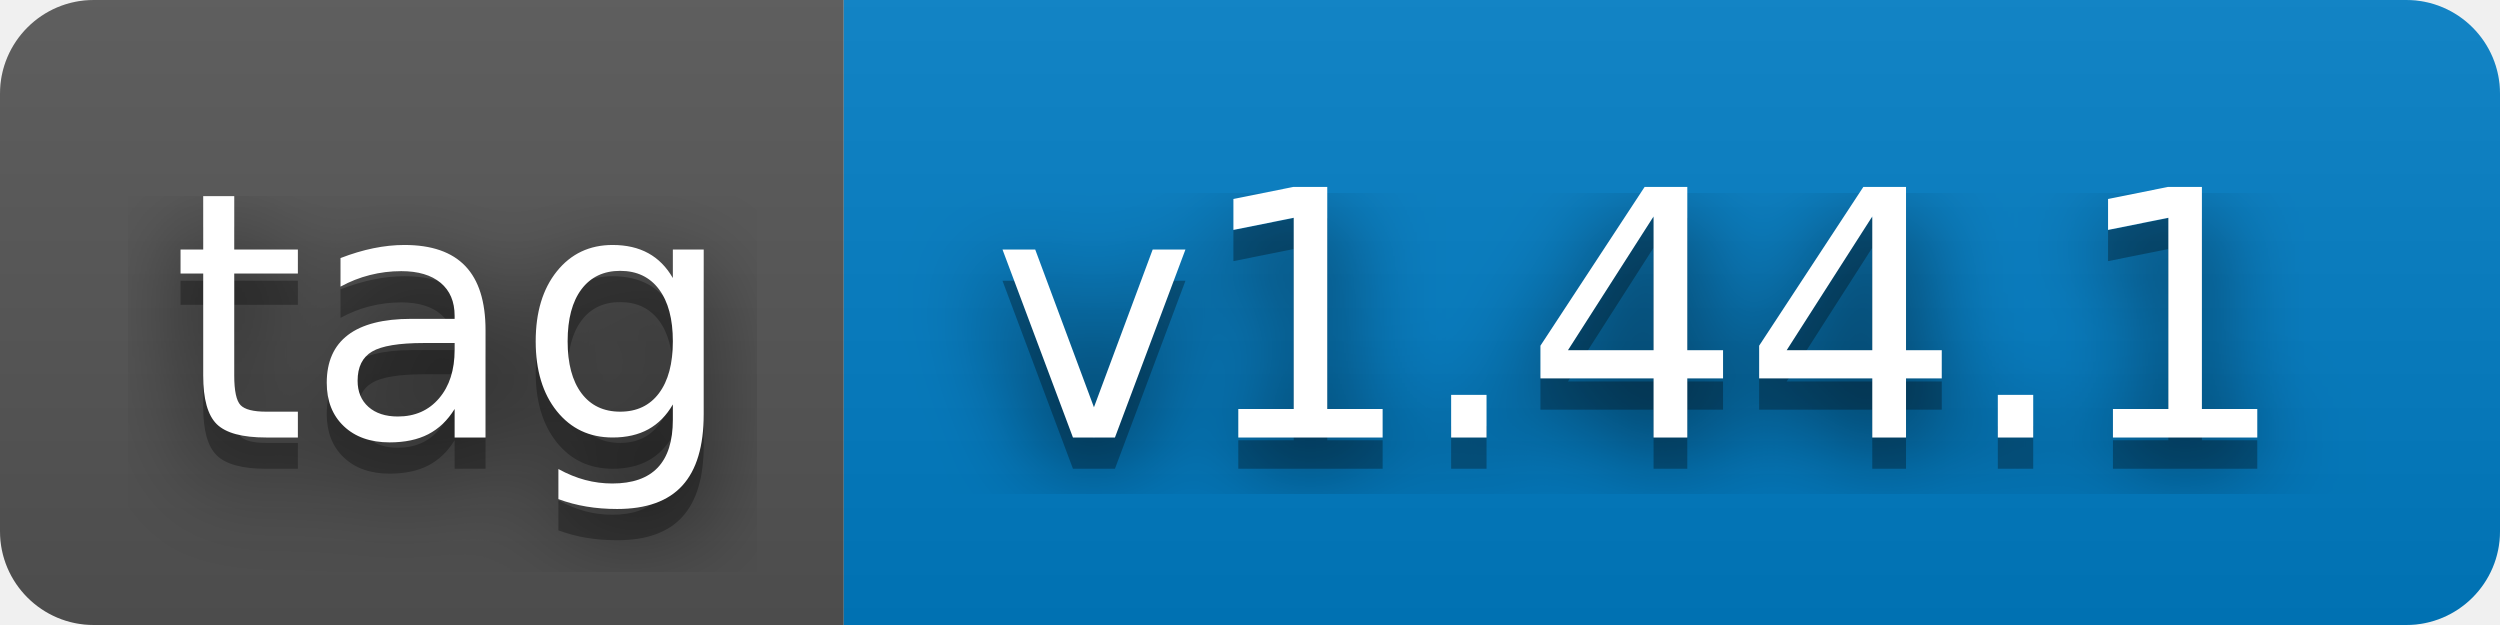
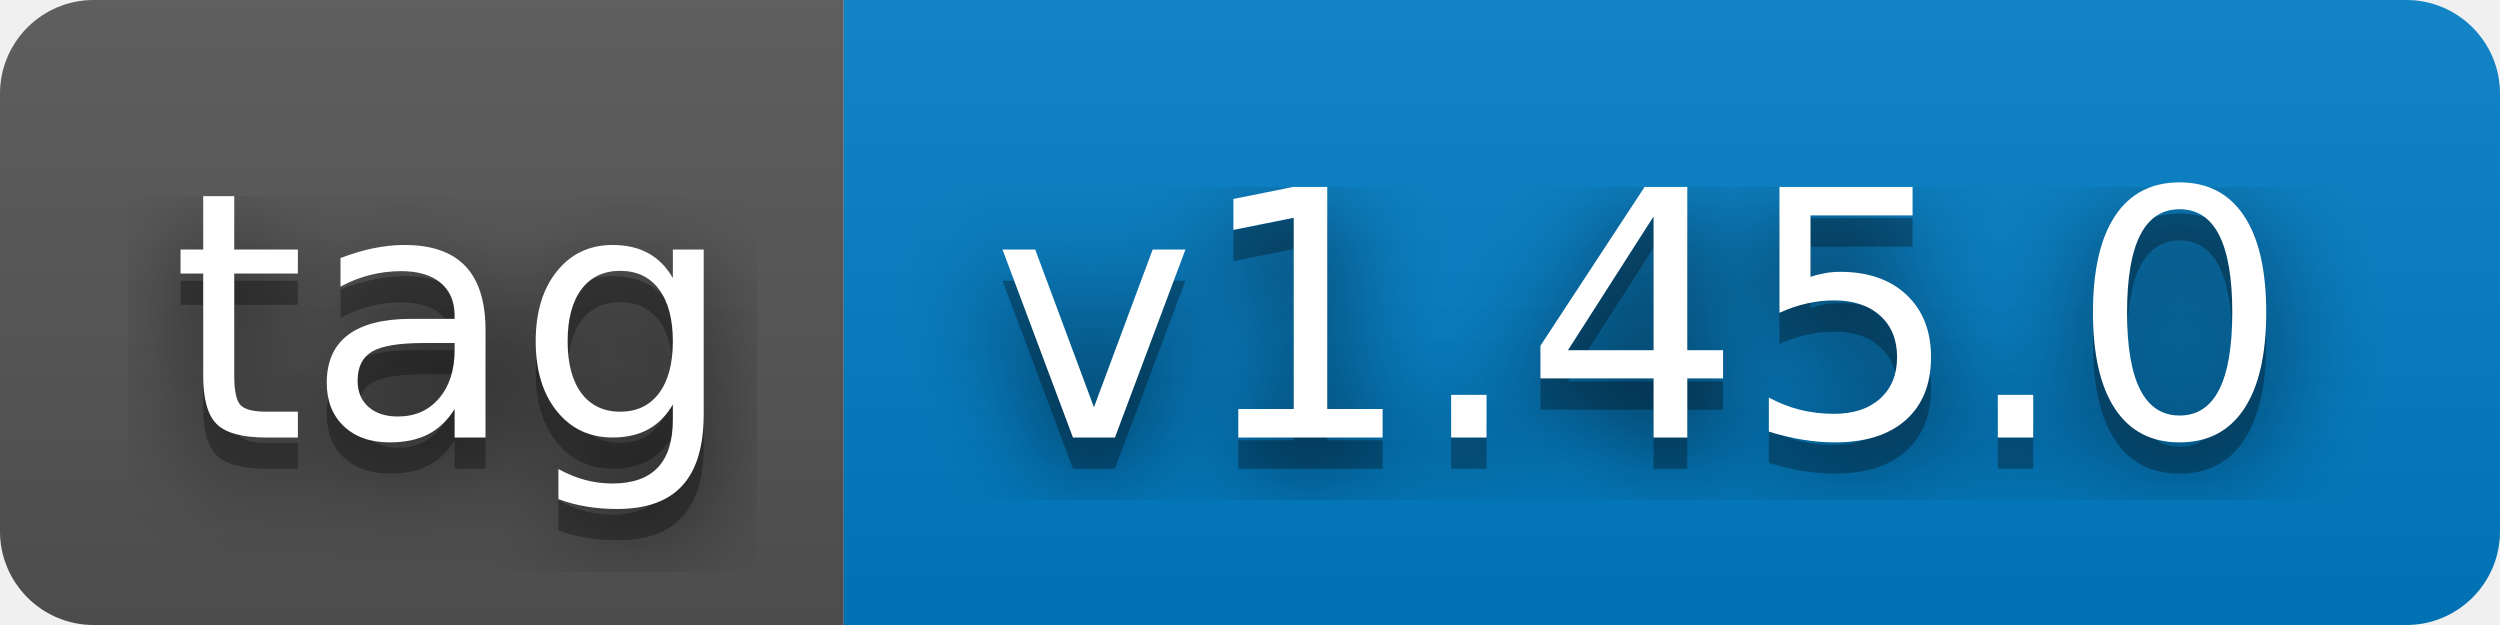
- <svg xmlns="http://www.w3.org/2000/svg" width="80" height="20" role="img" aria-label="tag: v1.44.1">
+ <svg xmlns="http://www.w3.org/2000/svg" width="80" height="20" role="img" aria-label="tag: v1.45.0">
  <filter id="blur">
    <feGaussianBlur stdDeviation="16" />
  </filter>
  <linearGradient id="s" x2="0" y2="100%">
    <stop offset="0" stop-color="#bbb" stop-opacity=".1" />
    <stop offset="1" stop-opacity=".1" />
  </linearGradient>
  <clipPath id="r">
    <rect width="80" height="20" rx="3" />
  </clipPath>
  <g clip-path="url(#r)">
    <rect width="27" height="20" fill="#555" />
    <rect x="27" width="53" height="20" fill="#007ec6" />
    <rect width="80" height="20" fill="url(#s)" />
  </g>
  <g fill="#fff" text-anchor="middle" font-family="Verdana,Geneva,DejaVu Sans,sans-serif" text-rendering="geometricPrecision" font-size="110">
    <g transform="scale(.1)">
      <g aria-hidden="true" fill="#010101">
        <text x="145" y="150" fill-opacity=".8" filter="url(#blur)" textLength="170">tag</text>
        <text x="145" y="150" fill-opacity=".3" textLength="170">tag</text>
      </g>
      <text x="145" y="140" textLength="170">tag</text>
    </g>
    <g transform="scale(.1)">
      <g aria-hidden="true" fill="#010101">
-         <text x="525" y="150" fill-opacity=".8" filter="url(#blur)" textLength="430">v1.44.1</text>
-         <text x="525" y="150" fill-opacity=".3" textLength="430">v1.44.1</text>
+         <text x="525" y="150" fill-opacity=".8" filter="url(#blur)" textLength="430">v1.45.0</text>
+         <text x="525" y="150" fill-opacity=".3" textLength="430">v1.45.0</text>
      </g>
-       <text x="525" y="140" textLength="430">v1.44.1</text>
+       <text x="525" y="140" textLength="430">v1.45.0</text>
    </g>
  </g>
</svg>
